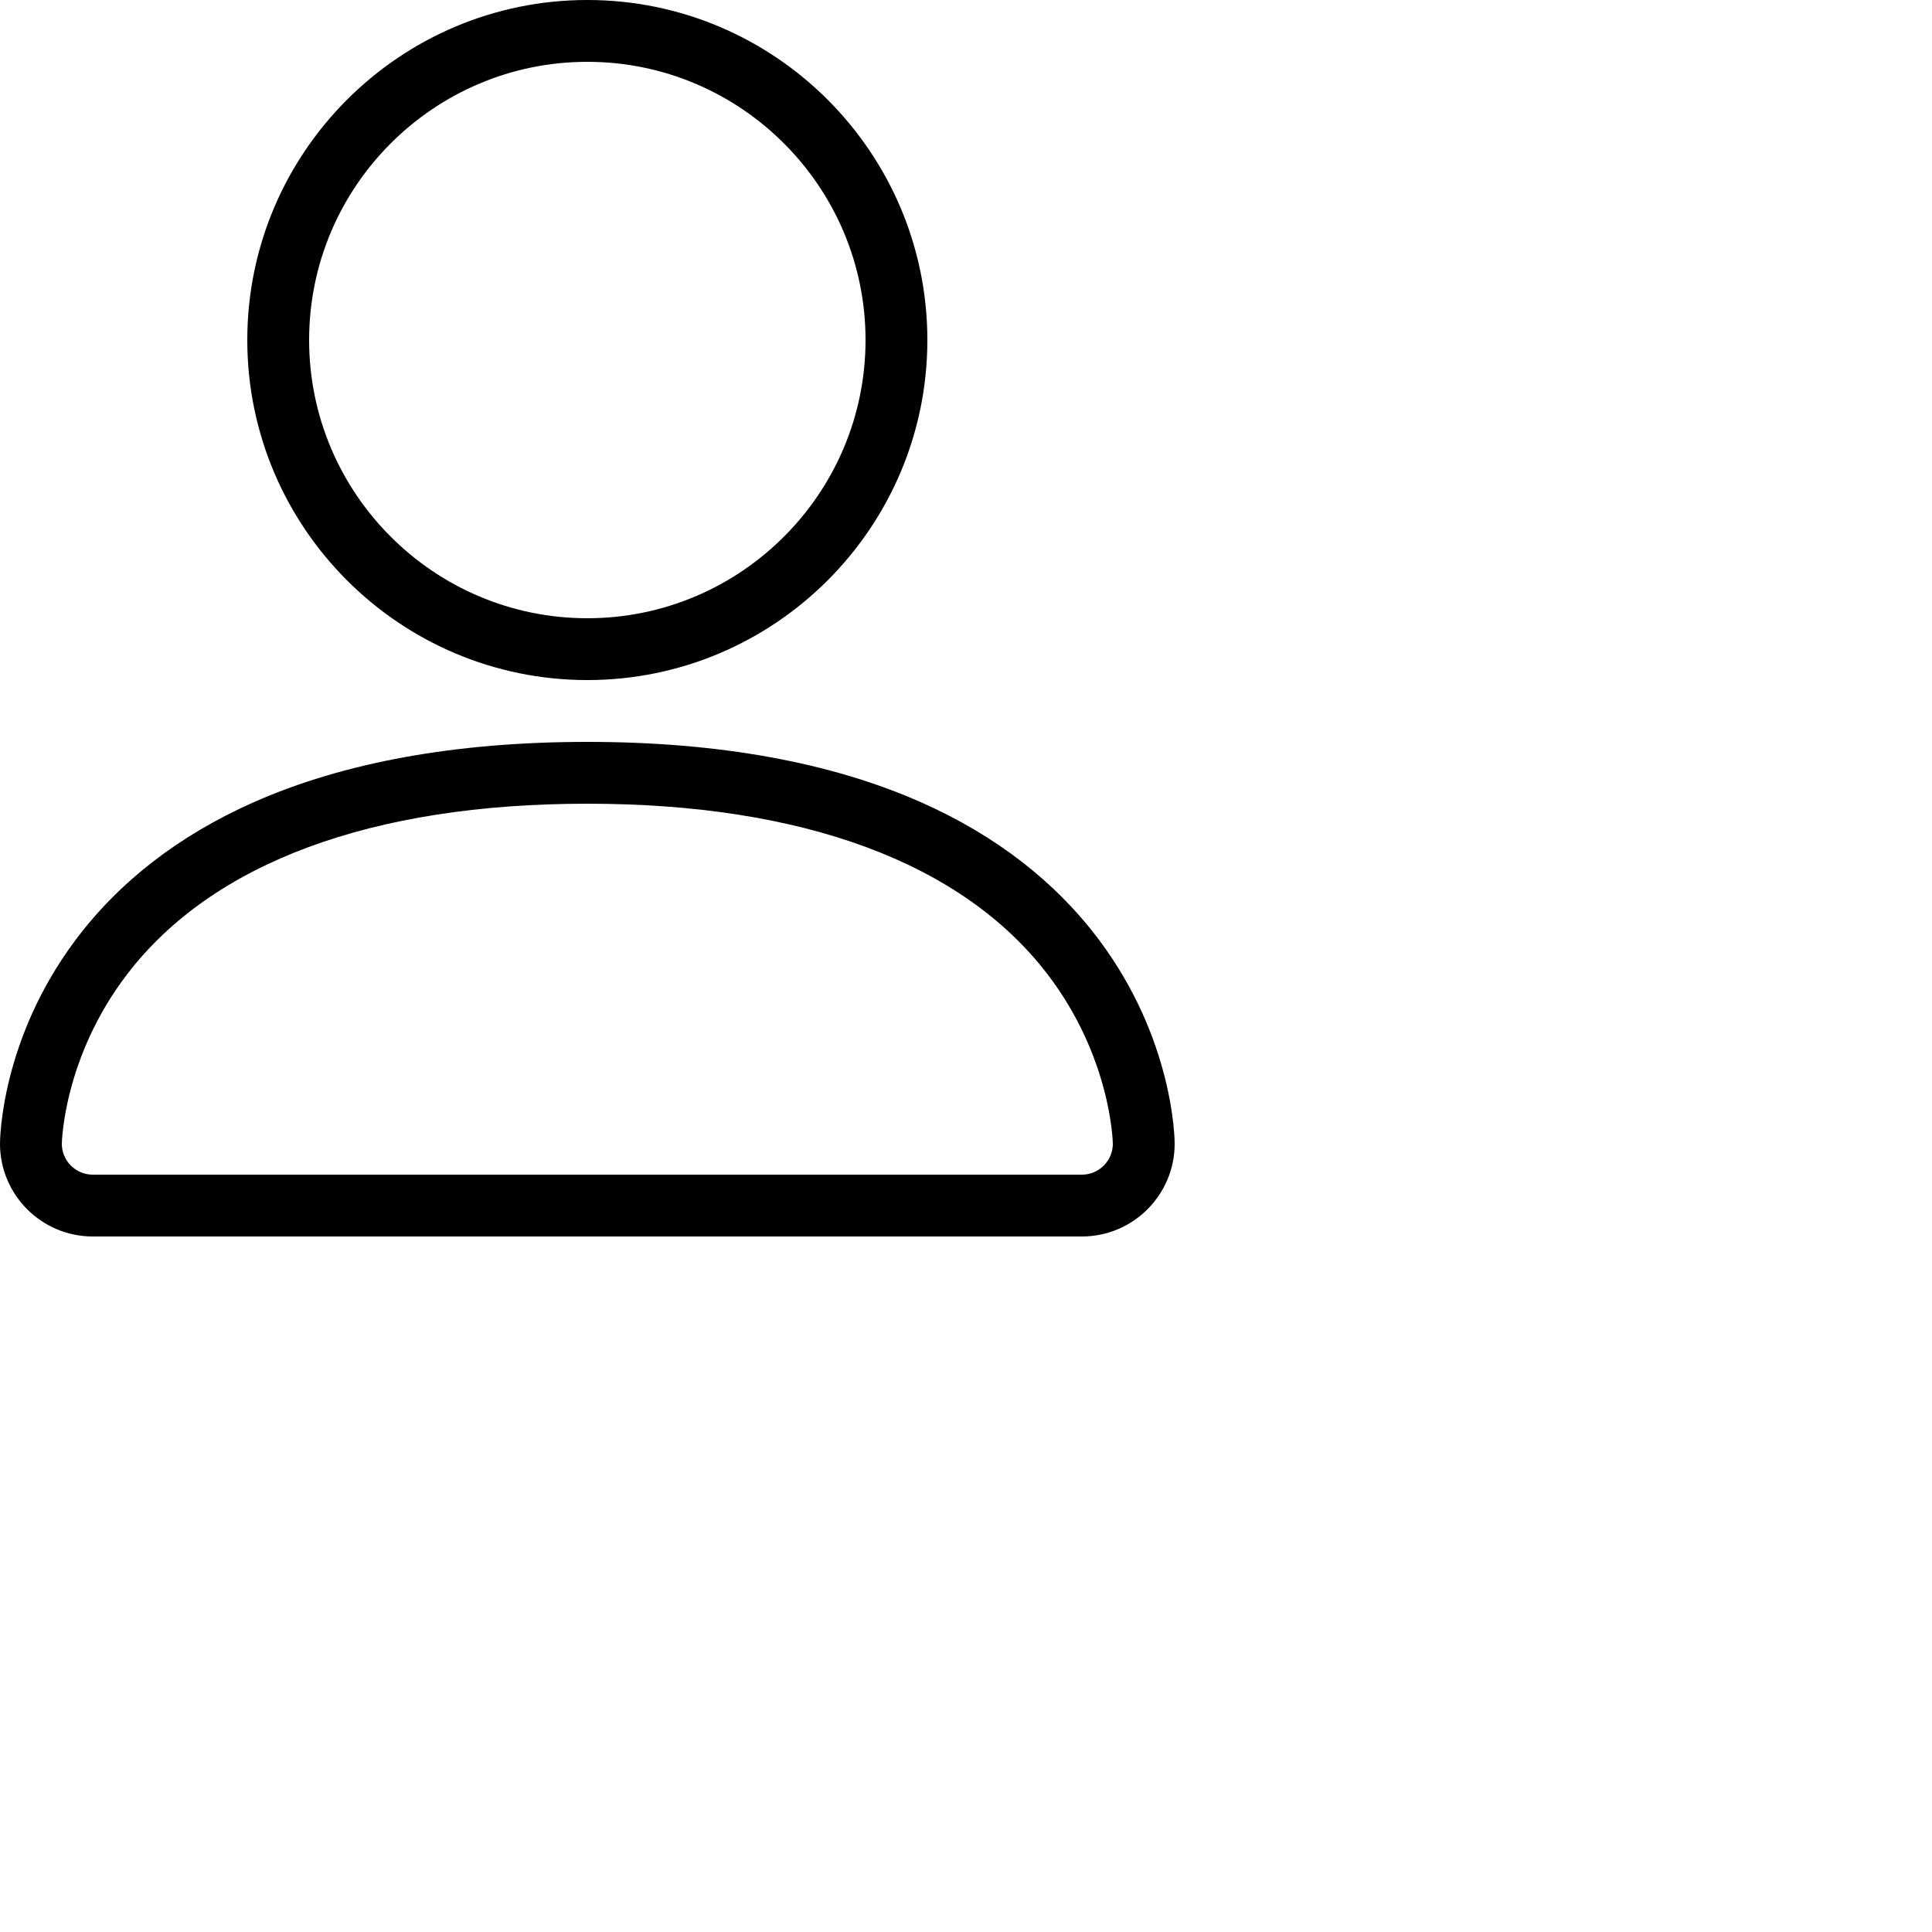
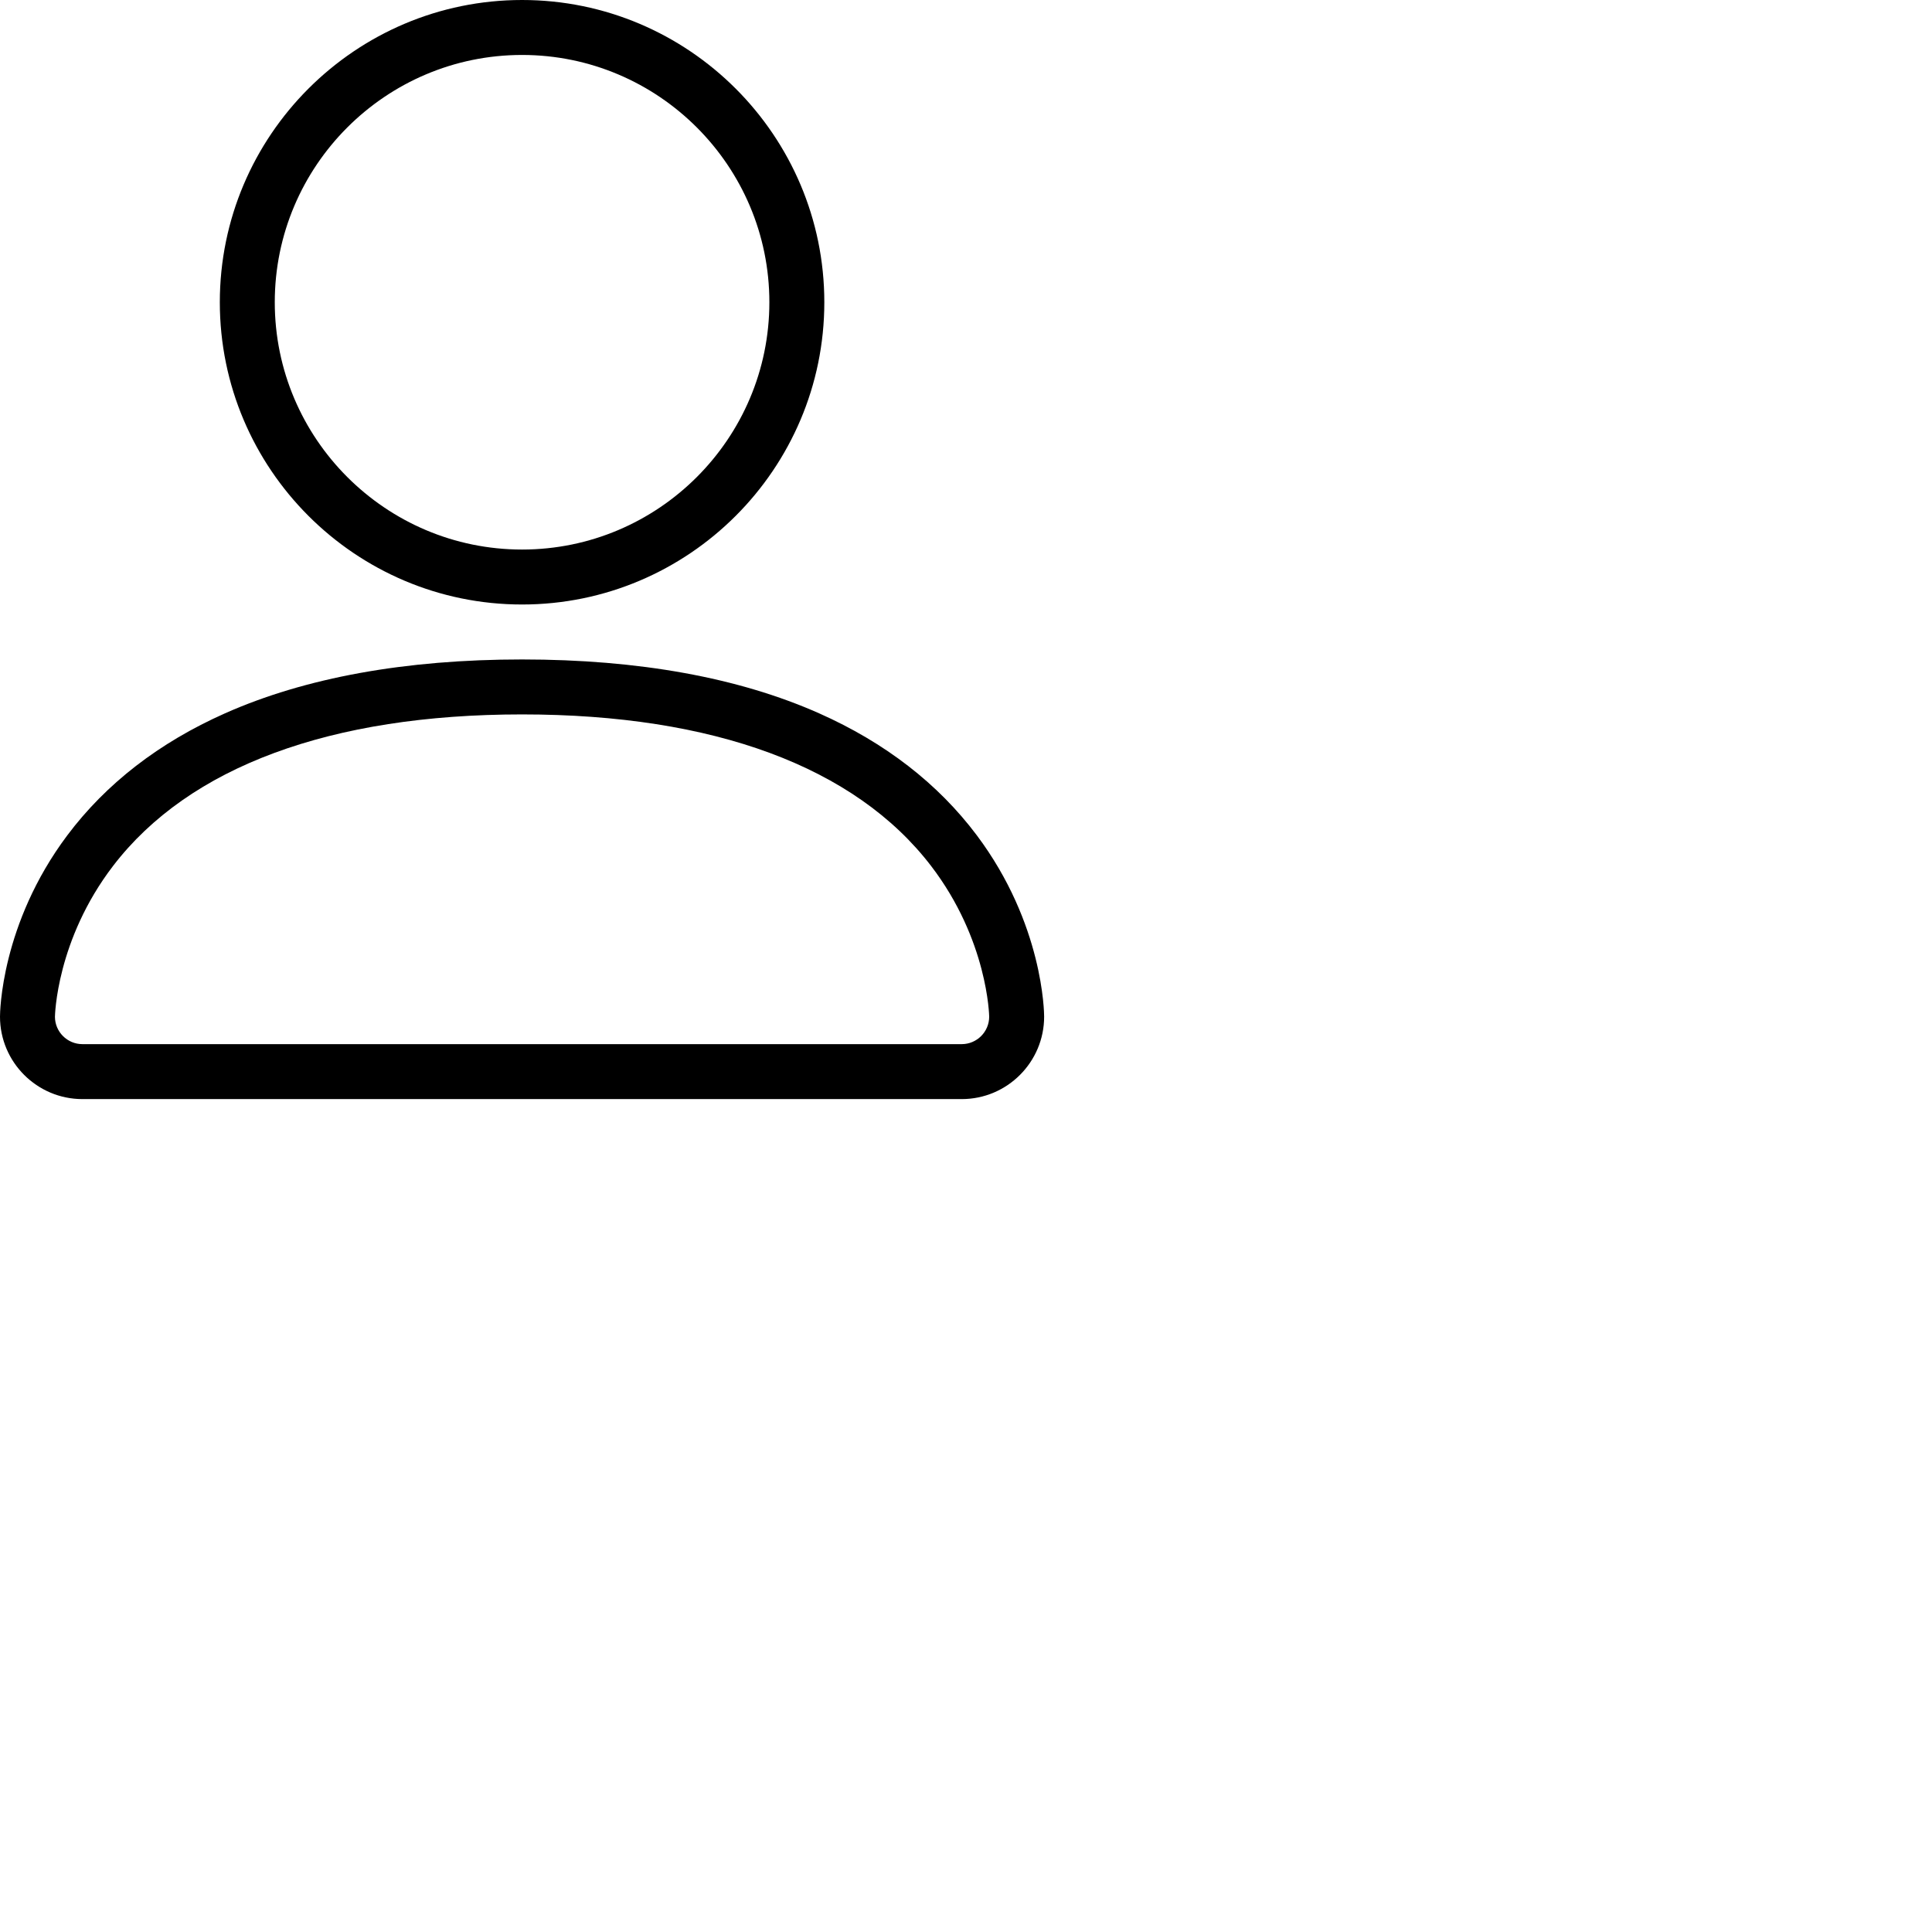
- <svg xmlns="http://www.w3.org/2000/svg" id="lnr-user" viewBox="0 0 1600 1600" width="100%" height="100%">
+ <svg xmlns="http://www.w3.org/2000/svg" id="lnr-user" viewBox="0 0 1800 1800" width="100%" height="100%">
  <path class="path1" d="M486.4 563.2c-155.275 0-281.6-126.325-281.6-281.6s126.325-281.6 281.6-281.6 281.6 126.325 281.6 281.6-126.325 281.6-281.6 281.6zM486.4 51.2c-127.043 0-230.4 103.357-230.4 230.4s103.357 230.4 230.4 230.4c127.042 0 230.4-103.357 230.4-230.4s-103.358-230.4-230.4-230.4z" />
  <path class="path2" d="M896 1024h-819.2c-42.347 0-76.8-34.451-76.8-76.8 0-3.485 0.712-86.285 62.72-168.96 36.094-48.126 85.514-86.36 146.883-113.634 74.957-33.314 168.085-50.206 276.797-50.206 108.71 0 201.838 16.893 276.797 50.206 61.37 27.275 110.789 65.507 146.883 113.634 62.008 82.675 62.72 165.475 62.72 168.96 0 42.349-34.451 76.8-76.8 76.8zM486.4 665.6c-178.52 0-310.267 48.789-381 141.093-53.011 69.174-54.195 139.904-54.2 140.61 0 14.013 11.485 25.498 25.6 25.498h819.2c14.115 0 25.6-11.485 25.6-25.6-0.006-0.603-1.189-71.333-54.198-140.507-70.734-92.304-202.483-141.093-381.002-141.093z" />
</svg>
